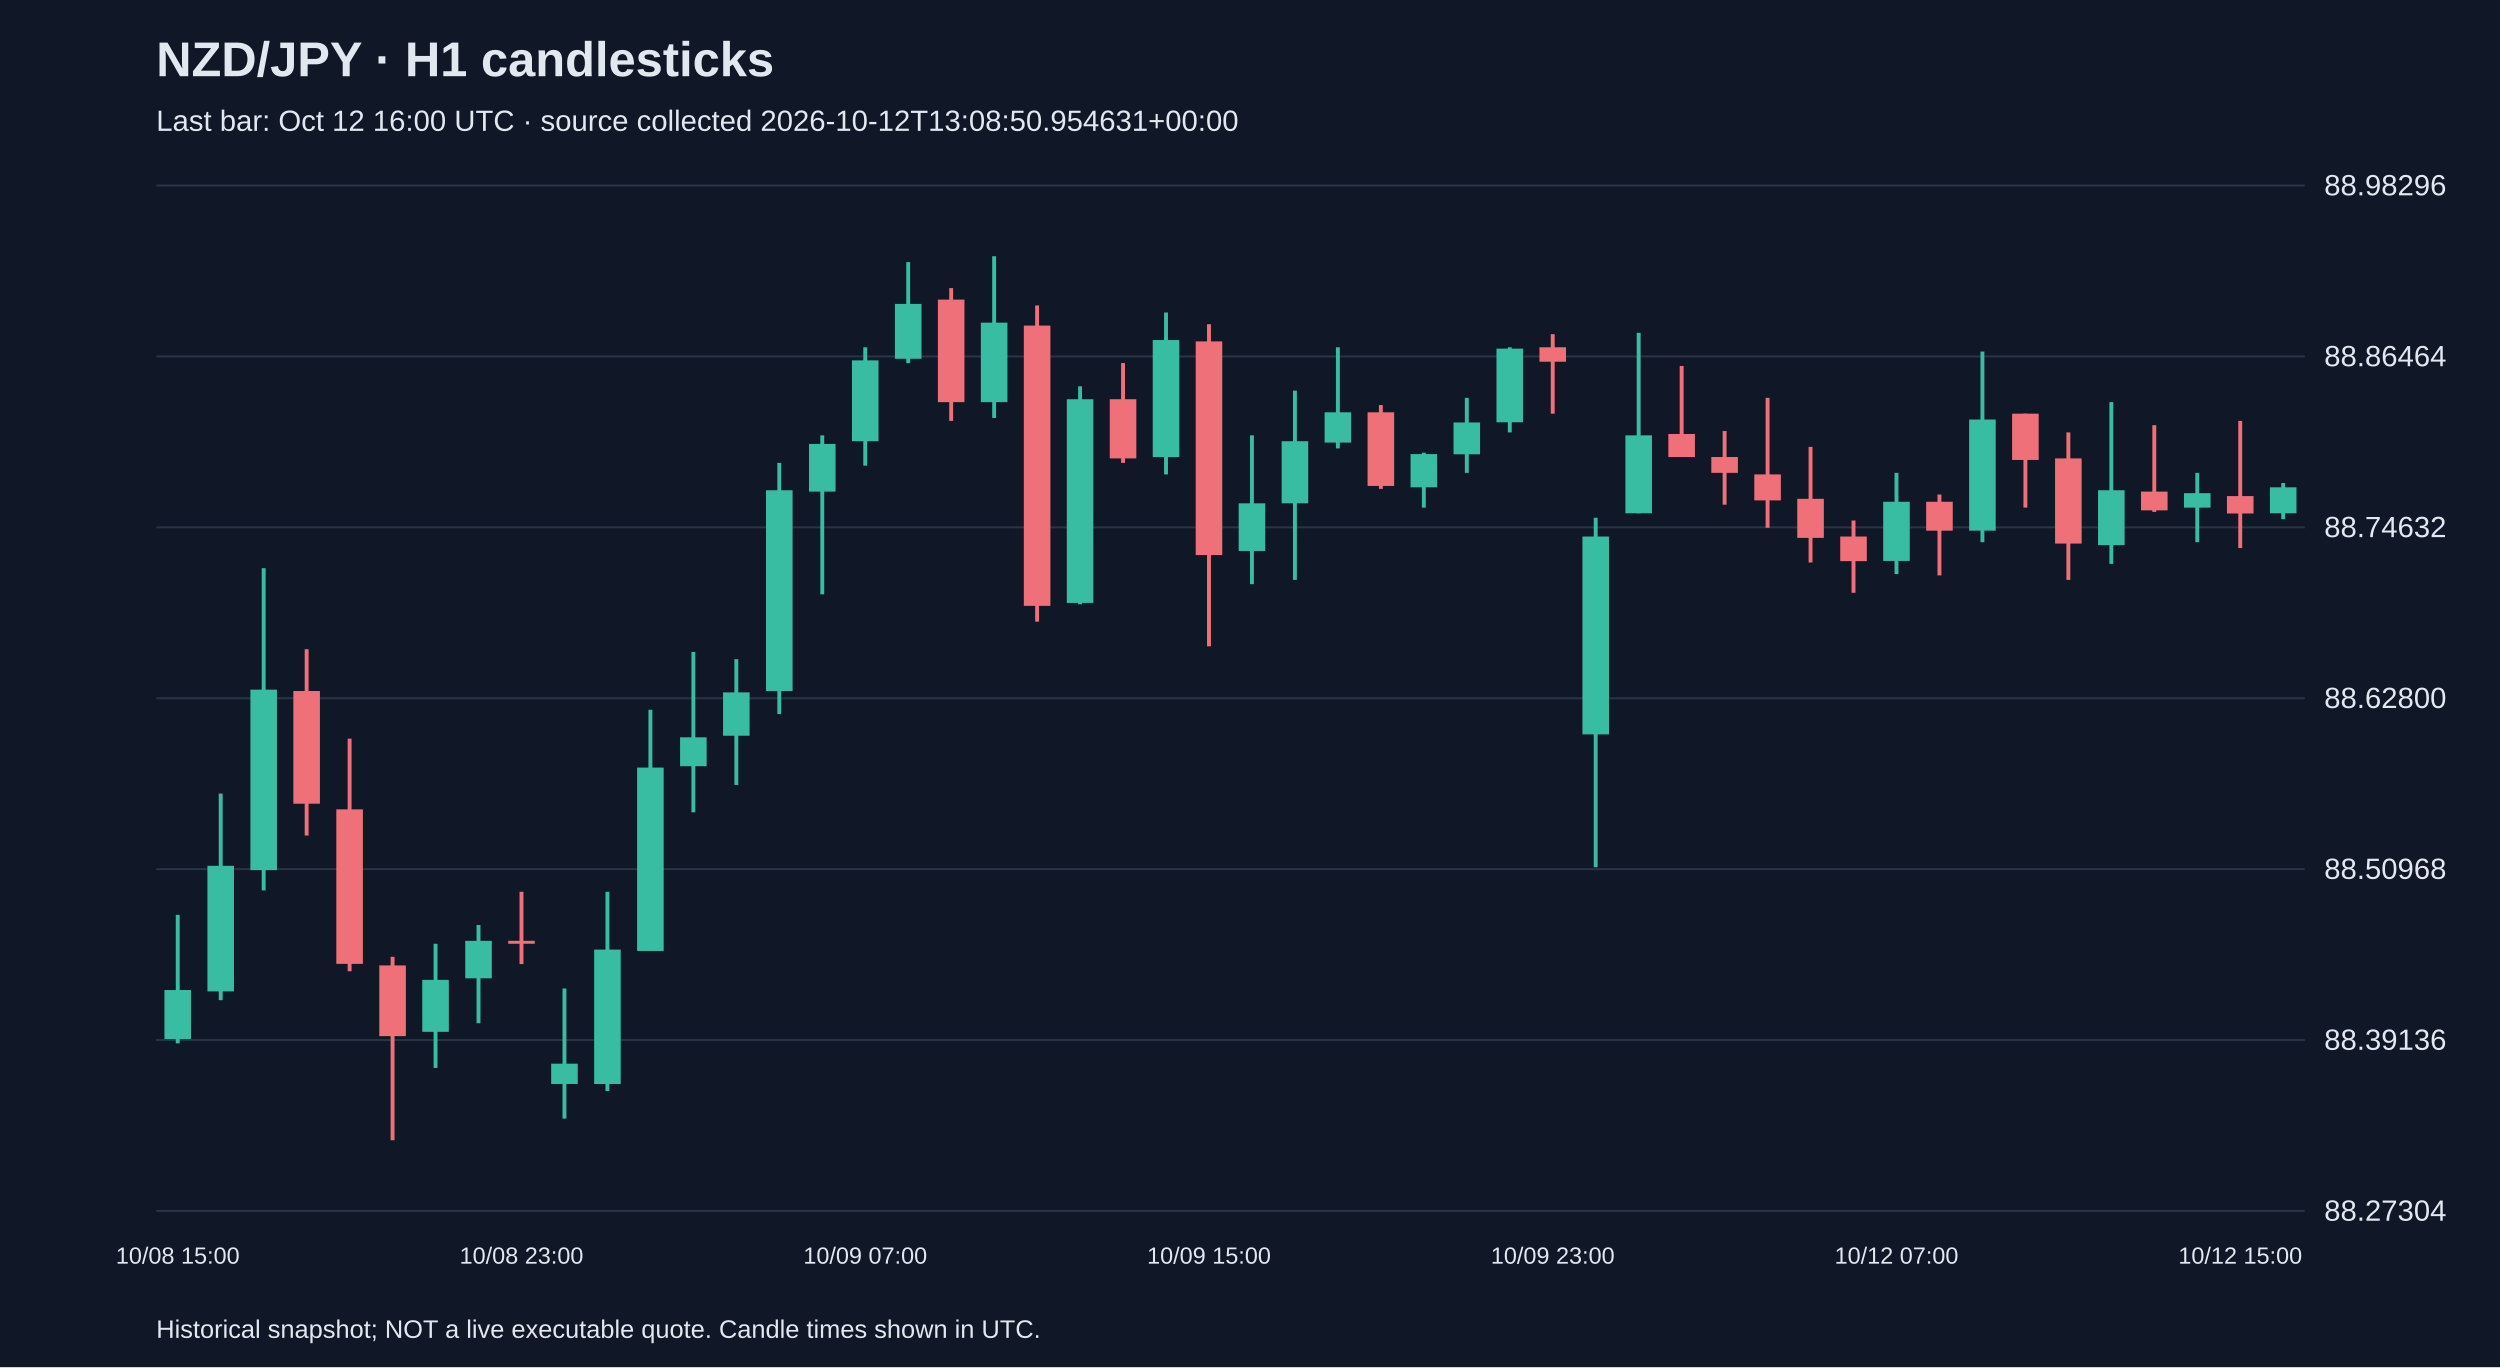
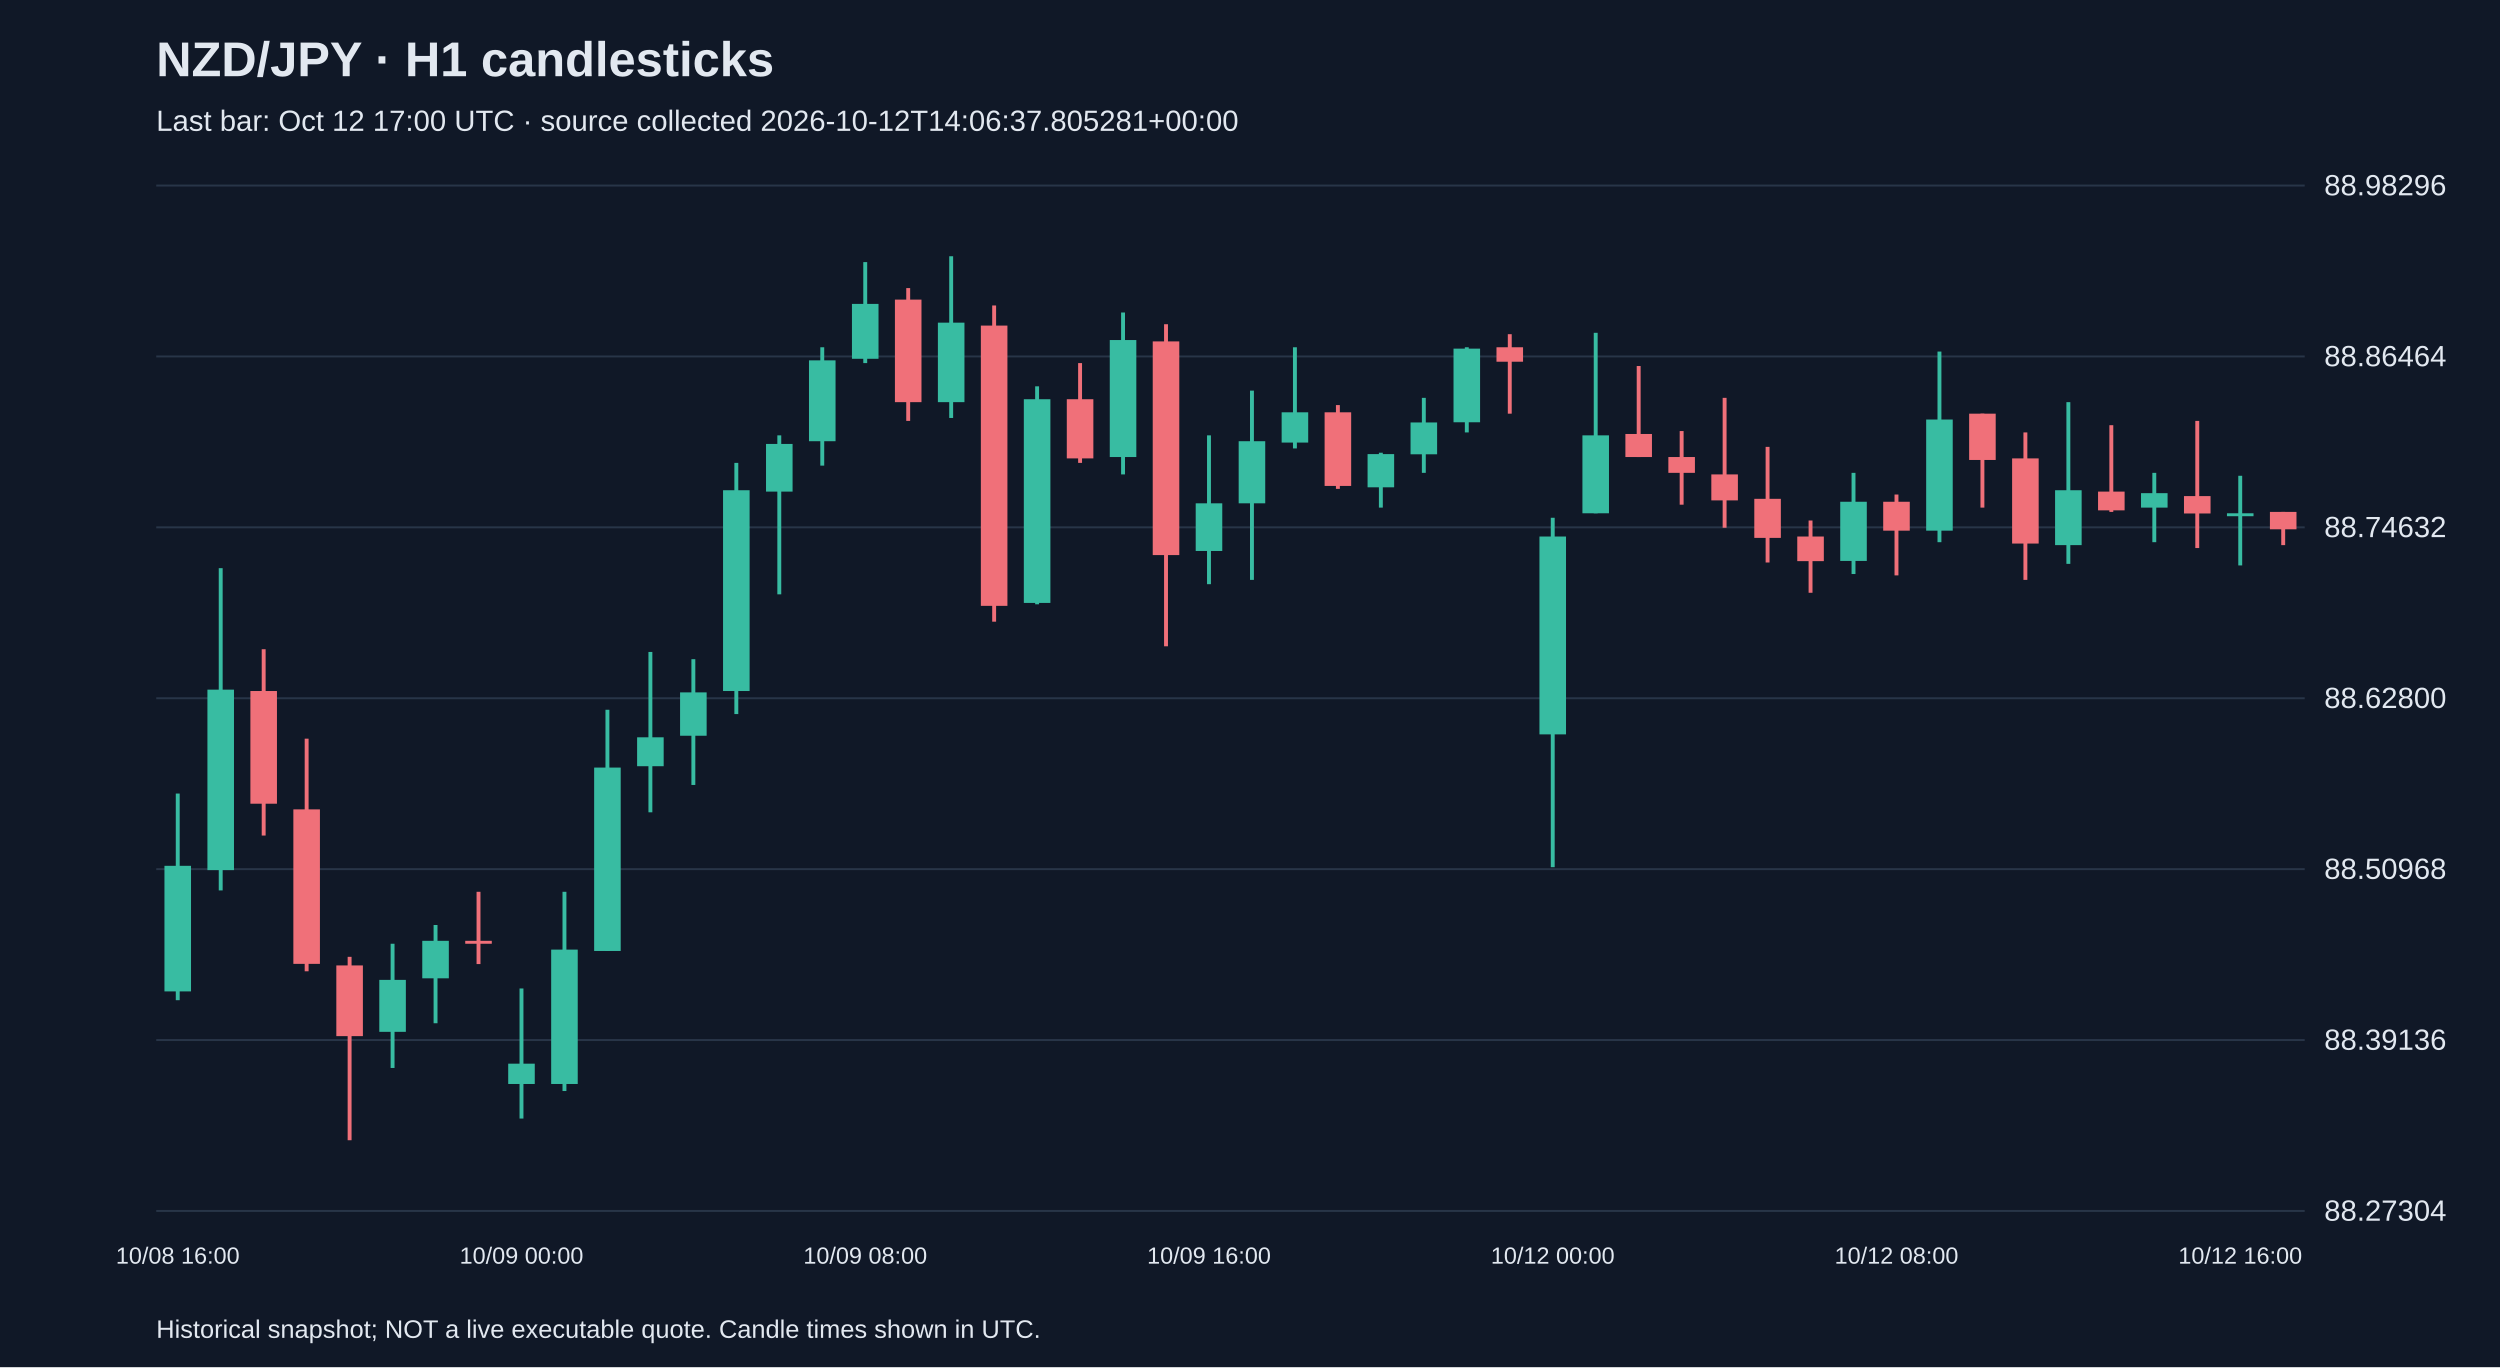
<svg xmlns="http://www.w3.org/2000/svg" viewBox="0 0 1280 700">
  <rect width="100%" height="100%" fill="#101827" />
  <style>text{font-family:Arial,sans-serif;fill:#e2e8f0}</style>
  <text x="80" y="39" font-size="25" font-weight="bold">NZD/JPY · H1 candlesticks</text>
-   <text x="80" y="67" font-size="15" fill="#a6b1c5">Last bar: Oct 12 16:00 UTC · source collected 2026-10-12T13:08:50.954631+00:00</text>
+   <text x="80" y="67" font-size="15" fill="#a6b1c5">Last bar: Oct 12 17:00 UTC · source collected 2026-10-12T14:06:37.805281+00:00</text>
  <line x1="80" y1="620.0" x2="1180" y2="620.0" stroke="#283548" />
  <text x="1190" y="625.0" font-size="15">88.27304</text>
  <line x1="80" y1="532.5" x2="1180" y2="532.5" stroke="#283548" />
  <text x="1190" y="537.5" font-size="15">88.39136</text>
  <line x1="80" y1="445.0" x2="1180" y2="445.0" stroke="#283548" />
  <text x="1190" y="450.0" font-size="15">88.50968</text>
  <line x1="80" y1="357.5" x2="1180" y2="357.5" stroke="#283548" />
  <text x="1190" y="362.5" font-size="15">88.62800</text>
  <line x1="80" y1="270.0" x2="1180" y2="270.0" stroke="#283548" />
  <text x="1190" y="275.0" font-size="15">88.74632</text>
  <line x1="80" y1="182.5" x2="1180" y2="182.5" stroke="#283548" />
  <text x="1190" y="187.5" font-size="15">88.86464</text>
  <line x1="80" y1="95.0" x2="1180" y2="95.0" stroke="#283548" />
  <text x="1190" y="100.0" font-size="15">88.98296</text>
-   <line x1="91.0" y1="468.4" x2="91.0" y2="534.2" stroke="#38bca2" stroke-width="2" />
-   <rect x="84.2" y="506.9" width="13.6" height="25.1" fill="#38bca2" />
-   <text x="91.0" y="647" text-anchor="middle" font-size="12">10/08 15:00</text>
-   <line x1="113.0" y1="406.3" x2="113.0" y2="512.1" stroke="#38bca2" stroke-width="2" />
-   <rect x="106.2" y="443.3" width="13.6" height="64.3" fill="#38bca2" />
-   <line x1="135.0" y1="290.9" x2="135.0" y2="455.9" stroke="#38bca2" stroke-width="2" />
-   <rect x="128.2" y="353.1" width="13.6" height="92.4" fill="#38bca2" />
-   <line x1="157.0" y1="332.4" x2="157.0" y2="427.8" stroke="#f07079" stroke-width="2" />
-   <rect x="150.2" y="353.8" width="13.6" height="57.7" fill="#f07079" />
-   <line x1="179.0" y1="378.2" x2="179.0" y2="497.3" stroke="#f07079" stroke-width="2" />
-   <rect x="172.2" y="414.4" width="13.6" height="79.1" fill="#f07079" />
-   <line x1="201.0" y1="489.9" x2="201.0" y2="583.8" stroke="#f07079" stroke-width="2" />
-   <rect x="194.2" y="494.3" width="13.6" height="36.2" fill="#f07079" />
-   <line x1="223.0" y1="483.2" x2="223.0" y2="546.8" stroke="#38bca2" stroke-width="2" />
-   <rect x="216.2" y="501.7" width="13.6" height="26.6" fill="#38bca2" />
-   <line x1="245.0" y1="473.6" x2="245.0" y2="523.9" stroke="#38bca2" stroke-width="2" />
-   <rect x="238.2" y="481.7" width="13.6" height="19.2" fill="#38bca2" />
-   <line x1="267.0" y1="456.6" x2="267.0" y2="493.6" stroke="#f07079" stroke-width="2" />
-   <rect x="260.2" y="481.7" width="13.6" height="1.5" fill="#f07079" />
-   <text x="267.0" y="647" text-anchor="middle" font-size="12">10/08 23:00</text>
-   <line x1="289.0" y1="506.1" x2="289.0" y2="572.7" stroke="#38bca2" stroke-width="2" />
-   <rect x="282.2" y="544.6" width="13.6" height="10.4" fill="#38bca2" />
-   <line x1="311.0" y1="456.6" x2="311.0" y2="558.6" stroke="#38bca2" stroke-width="2" />
-   <rect x="304.2" y="486.2" width="13.6" height="68.8" fill="#38bca2" />
-   <line x1="333.0" y1="363.4" x2="333.0" y2="486.9" stroke="#38bca2" stroke-width="2" />
-   <rect x="326.2" y="393.0" width="13.6" height="93.9" fill="#38bca2" />
-   <line x1="355.0" y1="333.8" x2="355.0" y2="415.9" stroke="#38bca2" stroke-width="2" />
-   <rect x="348.2" y="377.5" width="13.6" height="14.8" fill="#38bca2" />
-   <line x1="377.0" y1="337.5" x2="377.0" y2="401.9" stroke="#38bca2" stroke-width="2" />
-   <rect x="370.2" y="354.5" width="13.6" height="22.2" fill="#38bca2" />
-   <line x1="399.0" y1="237.0" x2="399.0" y2="365.6" stroke="#38bca2" stroke-width="2" />
-   <rect x="392.2" y="251.0" width="13.6" height="102.8" fill="#38bca2" />
-   <line x1="421.0" y1="222.9" x2="421.0" y2="304.3" stroke="#38bca2" stroke-width="2" />
-   <rect x="414.2" y="227.3" width="13.6" height="24.4" fill="#38bca2" />
-   <line x1="443.0" y1="177.8" x2="443.0" y2="238.4" stroke="#38bca2" stroke-width="2" />
-   <rect x="436.2" y="184.5" width="13.6" height="41.4" fill="#38bca2" />
-   <text x="443.0" y="647" text-anchor="middle" font-size="12">10/09 07:00</text>
-   <line x1="465.0" y1="134.2" x2="465.0" y2="185.9" stroke="#38bca2" stroke-width="2" />
-   <rect x="458.2" y="155.6" width="13.6" height="28.1" fill="#38bca2" />
-   <line x1="487.0" y1="147.5" x2="487.0" y2="215.5" stroke="#f07079" stroke-width="2" />
-   <rect x="480.2" y="153.4" width="13.6" height="52.5" fill="#f07079" />
-   <line x1="509.0" y1="131.2" x2="509.0" y2="214.0" stroke="#38bca2" stroke-width="2" />
-   <rect x="502.2" y="165.2" width="13.6" height="40.7" fill="#38bca2" />
-   <line x1="531.0" y1="156.4" x2="531.0" y2="318.3" stroke="#f07079" stroke-width="2" />
-   <rect x="524.2" y="166.7" width="13.6" height="143.5" fill="#f07079" />
-   <line x1="553.0" y1="197.8" x2="553.0" y2="309.4" stroke="#38bca2" stroke-width="2" />
-   <rect x="546.2" y="204.4" width="13.6" height="104.3" fill="#38bca2" />
-   <line x1="575.0" y1="185.9" x2="575.0" y2="237.0" stroke="#f07079" stroke-width="2" />
-   <rect x="568.2" y="204.4" width="13.6" height="30.3" fill="#f07079" />
-   <line x1="597.0" y1="160.0" x2="597.0" y2="242.9" stroke="#38bca2" stroke-width="2" />
-   <rect x="590.2" y="174.1" width="13.6" height="59.9" fill="#38bca2" />
-   <line x1="619.0" y1="166.0" x2="619.0" y2="330.9" stroke="#f07079" stroke-width="2" />
-   <rect x="612.2" y="174.8" width="13.6" height="109.4" fill="#f07079" />
-   <text x="619.0" y="647" text-anchor="middle" font-size="12">10/09 15:00</text>
-   <line x1="641.0" y1="222.9" x2="641.0" y2="299.1" stroke="#38bca2" stroke-width="2" />
-   <rect x="634.2" y="257.7" width="13.6" height="24.4" fill="#38bca2" />
-   <line x1="663.0" y1="200.0" x2="663.0" y2="296.9" stroke="#38bca2" stroke-width="2" />
-   <rect x="656.2" y="225.9" width="13.6" height="31.8" fill="#38bca2" />
-   <line x1="685.0" y1="177.8" x2="685.0" y2="229.6" stroke="#38bca2" stroke-width="2" />
-   <rect x="678.2" y="211.1" width="13.6" height="15.5" fill="#38bca2" />
-   <line x1="707.0" y1="207.4" x2="707.0" y2="250.3" stroke="#f07079" stroke-width="2" />
-   <rect x="700.2" y="211.1" width="13.6" height="37.7" fill="#f07079" />
-   <line x1="729.0" y1="231.8" x2="729.0" y2="259.9" stroke="#38bca2" stroke-width="2" />
-   <rect x="722.2" y="232.5" width="13.6" height="17.0" fill="#38bca2" />
-   <line x1="751.0" y1="203.7" x2="751.0" y2="242.1" stroke="#38bca2" stroke-width="2" />
-   <rect x="744.2" y="216.3" width="13.6" height="16.3" fill="#38bca2" />
-   <line x1="773.0" y1="177.8" x2="773.0" y2="221.4" stroke="#38bca2" stroke-width="2" />
-   <rect x="766.2" y="178.5" width="13.6" height="37.7" fill="#38bca2" />
-   <line x1="795.0" y1="171.1" x2="795.0" y2="211.8" stroke="#f07079" stroke-width="2" />
-   <rect x="788.2" y="177.8" width="13.6" height="7.4" fill="#f07079" />
-   <text x="795.0" y="647" text-anchor="middle" font-size="12">10/09 23:00</text>
-   <line x1="817.0" y1="265.1" x2="817.0" y2="444.0" stroke="#38bca2" stroke-width="2" />
-   <rect x="810.2" y="274.7" width="13.6" height="101.3" fill="#38bca2" />
-   <line x1="839.0" y1="170.4" x2="839.0" y2="262.8" stroke="#38bca2" stroke-width="2" />
-   <rect x="832.2" y="222.9" width="13.6" height="39.9" fill="#38bca2" />
-   <line x1="861.0" y1="187.4" x2="861.0" y2="234.0" stroke="#f07079" stroke-width="2" />
-   <rect x="854.2" y="222.2" width="13.6" height="11.8" fill="#f07079" />
-   <line x1="883.0" y1="220.7" x2="883.0" y2="258.4" stroke="#f07079" stroke-width="2" />
-   <rect x="876.2" y="234.0" width="13.6" height="8.1" fill="#f07079" />
-   <line x1="905.0" y1="203.7" x2="905.0" y2="270.2" stroke="#f07079" stroke-width="2" />
-   <rect x="898.2" y="242.9" width="13.6" height="13.3" fill="#f07079" />
-   <line x1="927.0" y1="228.8" x2="927.0" y2="288.0" stroke="#f07079" stroke-width="2" />
-   <rect x="920.2" y="255.4" width="13.6" height="20.0" fill="#f07079" />
-   <line x1="949.0" y1="266.5" x2="949.0" y2="303.5" stroke="#f07079" stroke-width="2" />
-   <rect x="942.2" y="274.7" width="13.6" height="12.6" fill="#f07079" />
-   <line x1="971.0" y1="242.1" x2="971.0" y2="293.9" stroke="#38bca2" stroke-width="2" />
-   <rect x="964.2" y="256.9" width="13.6" height="30.3" fill="#38bca2" />
-   <text x="971.0" y="647" text-anchor="middle" font-size="12">10/12 07:00</text>
-   <line x1="993.0" y1="253.2" x2="993.0" y2="294.6" stroke="#f07079" stroke-width="2" />
-   <rect x="986.2" y="256.9" width="13.6" height="14.8" fill="#f07079" />
-   <line x1="1015.0" y1="180.0" x2="1015.0" y2="277.6" stroke="#38bca2" stroke-width="2" />
-   <rect x="1008.2" y="214.8" width="13.6" height="56.9" fill="#38bca2" />
-   <line x1="1037.0" y1="211.8" x2="1037.0" y2="259.9" stroke="#f07079" stroke-width="2" />
-   <rect x="1030.2" y="211.8" width="13.6" height="23.7" fill="#f07079" />
-   <line x1="1059.0" y1="221.4" x2="1059.0" y2="296.9" stroke="#f07079" stroke-width="2" />
-   <rect x="1052.2" y="234.7" width="13.6" height="43.6" fill="#f07079" />
-   <line x1="1081.0" y1="205.9" x2="1081.0" y2="288.7" stroke="#38bca2" stroke-width="2" />
-   <rect x="1074.2" y="251.0" width="13.6" height="28.1" fill="#38bca2" />
-   <line x1="1103.0" y1="217.7" x2="1103.0" y2="262.1" stroke="#f07079" stroke-width="2" />
-   <rect x="1096.2" y="251.7" width="13.6" height="9.6" fill="#f07079" />
-   <line x1="1125.0" y1="242.1" x2="1125.0" y2="277.6" stroke="#38bca2" stroke-width="2" />
-   <rect x="1118.2" y="252.5" width="13.6" height="7.4" fill="#38bca2" />
-   <line x1="1147.0" y1="215.5" x2="1147.0" y2="280.6" stroke="#f07079" stroke-width="2" />
-   <rect x="1140.2" y="254.0" width="13.6" height="8.9" fill="#f07079" />
-   <text x="1147.0" y="647" text-anchor="middle" font-size="12">10/12 15:00</text>
-   <line x1="1169.0" y1="247.3" x2="1169.0" y2="265.8" stroke="#38bca2" stroke-width="2" />
-   <rect x="1162.2" y="249.5" width="13.6" height="13.3" fill="#38bca2" />
+   <line x1="91.0" y1="406.3" x2="91.0" y2="512.1" stroke="#38bca2" stroke-width="2" />
+   <rect x="84.2" y="443.3" width="13.6" height="64.3" fill="#38bca2" />
+   <text x="91.0" y="647" text-anchor="middle" font-size="12">10/08 16:00</text>
+   <line x1="113.0" y1="290.9" x2="113.0" y2="455.9" stroke="#38bca2" stroke-width="2" />
+   <rect x="106.2" y="353.1" width="13.6" height="92.4" fill="#38bca2" />
+   <line x1="135.0" y1="332.4" x2="135.0" y2="427.8" stroke="#f07079" stroke-width="2" />
+   <rect x="128.2" y="353.8" width="13.6" height="57.7" fill="#f07079" />
+   <line x1="157.0" y1="378.2" x2="157.0" y2="497.3" stroke="#f07079" stroke-width="2" />
+   <rect x="150.2" y="414.4" width="13.6" height="79.1" fill="#f07079" />
+   <line x1="179.0" y1="489.9" x2="179.0" y2="583.8" stroke="#f07079" stroke-width="2" />
+   <rect x="172.2" y="494.3" width="13.6" height="36.2" fill="#f07079" />
+   <line x1="201.0" y1="483.2" x2="201.0" y2="546.8" stroke="#38bca2" stroke-width="2" />
+   <rect x="194.2" y="501.7" width="13.6" height="26.6" fill="#38bca2" />
+   <line x1="223.0" y1="473.6" x2="223.0" y2="523.9" stroke="#38bca2" stroke-width="2" />
+   <rect x="216.2" y="481.7" width="13.6" height="19.2" fill="#38bca2" />
+   <line x1="245.0" y1="456.6" x2="245.0" y2="493.6" stroke="#f07079" stroke-width="2" />
+   <rect x="238.2" y="481.7" width="13.6" height="1.5" fill="#f07079" />
+   <line x1="267.0" y1="506.1" x2="267.0" y2="572.7" stroke="#38bca2" stroke-width="2" />
+   <rect x="260.2" y="544.6" width="13.6" height="10.4" fill="#38bca2" />
+   <text x="267.0" y="647" text-anchor="middle" font-size="12">10/09 00:00</text>
+   <line x1="289.0" y1="456.6" x2="289.0" y2="558.6" stroke="#38bca2" stroke-width="2" />
+   <rect x="282.2" y="486.2" width="13.6" height="68.8" fill="#38bca2" />
+   <line x1="311.0" y1="363.4" x2="311.0" y2="486.9" stroke="#38bca2" stroke-width="2" />
+   <rect x="304.2" y="393.0" width="13.6" height="93.9" fill="#38bca2" />
+   <line x1="333.0" y1="333.8" x2="333.0" y2="415.9" stroke="#38bca2" stroke-width="2" />
+   <rect x="326.2" y="377.5" width="13.6" height="14.8" fill="#38bca2" />
+   <line x1="355.0" y1="337.5" x2="355.0" y2="401.9" stroke="#38bca2" stroke-width="2" />
+   <rect x="348.2" y="354.5" width="13.6" height="22.2" fill="#38bca2" />
+   <line x1="377.0" y1="237.0" x2="377.0" y2="365.6" stroke="#38bca2" stroke-width="2" />
+   <rect x="370.2" y="251.0" width="13.6" height="102.8" fill="#38bca2" />
+   <line x1="399.0" y1="222.9" x2="399.0" y2="304.3" stroke="#38bca2" stroke-width="2" />
+   <rect x="392.2" y="227.3" width="13.6" height="24.4" fill="#38bca2" />
+   <line x1="421.0" y1="177.8" x2="421.0" y2="238.4" stroke="#38bca2" stroke-width="2" />
+   <rect x="414.2" y="184.5" width="13.6" height="41.4" fill="#38bca2" />
+   <line x1="443.0" y1="134.2" x2="443.0" y2="185.9" stroke="#38bca2" stroke-width="2" />
+   <rect x="436.2" y="155.6" width="13.6" height="28.1" fill="#38bca2" />
+   <text x="443.0" y="647" text-anchor="middle" font-size="12">10/09 08:00</text>
+   <line x1="465.0" y1="147.5" x2="465.0" y2="215.5" stroke="#f07079" stroke-width="2" />
+   <rect x="458.2" y="153.4" width="13.6" height="52.5" fill="#f07079" />
+   <line x1="487.0" y1="131.2" x2="487.0" y2="214.0" stroke="#38bca2" stroke-width="2" />
+   <rect x="480.2" y="165.2" width="13.6" height="40.7" fill="#38bca2" />
+   <line x1="509.0" y1="156.4" x2="509.0" y2="318.3" stroke="#f07079" stroke-width="2" />
+   <rect x="502.2" y="166.7" width="13.6" height="143.5" fill="#f07079" />
+   <line x1="531.0" y1="197.8" x2="531.0" y2="309.4" stroke="#38bca2" stroke-width="2" />
+   <rect x="524.2" y="204.4" width="13.6" height="104.3" fill="#38bca2" />
+   <line x1="553.0" y1="185.9" x2="553.0" y2="237.0" stroke="#f07079" stroke-width="2" />
+   <rect x="546.2" y="204.4" width="13.6" height="30.3" fill="#f07079" />
+   <line x1="575.0" y1="160.0" x2="575.0" y2="242.9" stroke="#38bca2" stroke-width="2" />
+   <rect x="568.2" y="174.1" width="13.6" height="59.9" fill="#38bca2" />
+   <line x1="597.0" y1="166.0" x2="597.0" y2="330.9" stroke="#f07079" stroke-width="2" />
+   <rect x="590.2" y="174.8" width="13.6" height="109.4" fill="#f07079" />
+   <line x1="619.0" y1="222.9" x2="619.0" y2="299.1" stroke="#38bca2" stroke-width="2" />
+   <rect x="612.2" y="257.7" width="13.6" height="24.4" fill="#38bca2" />
+   <text x="619.0" y="647" text-anchor="middle" font-size="12">10/09 16:00</text>
+   <line x1="641.0" y1="200.0" x2="641.0" y2="296.9" stroke="#38bca2" stroke-width="2" />
+   <rect x="634.2" y="225.9" width="13.6" height="31.8" fill="#38bca2" />
+   <line x1="663.0" y1="177.8" x2="663.0" y2="229.6" stroke="#38bca2" stroke-width="2" />
+   <rect x="656.2" y="211.1" width="13.6" height="15.5" fill="#38bca2" />
+   <line x1="685.0" y1="207.4" x2="685.0" y2="250.3" stroke="#f07079" stroke-width="2" />
+   <rect x="678.2" y="211.1" width="13.6" height="37.7" fill="#f07079" />
+   <line x1="707.0" y1="231.8" x2="707.0" y2="259.9" stroke="#38bca2" stroke-width="2" />
+   <rect x="700.2" y="232.5" width="13.6" height="17.0" fill="#38bca2" />
+   <line x1="729.0" y1="203.7" x2="729.0" y2="242.1" stroke="#38bca2" stroke-width="2" />
+   <rect x="722.2" y="216.3" width="13.6" height="16.3" fill="#38bca2" />
+   <line x1="751.0" y1="177.8" x2="751.0" y2="221.4" stroke="#38bca2" stroke-width="2" />
+   <rect x="744.2" y="178.5" width="13.6" height="37.7" fill="#38bca2" />
+   <line x1="773.0" y1="171.1" x2="773.0" y2="211.8" stroke="#f07079" stroke-width="2" />
+   <rect x="766.2" y="177.8" width="13.6" height="7.4" fill="#f07079" />
+   <line x1="795.0" y1="265.1" x2="795.0" y2="444.0" stroke="#38bca2" stroke-width="2" />
+   <rect x="788.2" y="274.7" width="13.6" height="101.3" fill="#38bca2" />
+   <text x="795.0" y="647" text-anchor="middle" font-size="12">10/12 00:00</text>
+   <line x1="817.0" y1="170.4" x2="817.0" y2="262.8" stroke="#38bca2" stroke-width="2" />
+   <rect x="810.2" y="222.9" width="13.6" height="39.9" fill="#38bca2" />
+   <line x1="839.0" y1="187.4" x2="839.0" y2="234.0" stroke="#f07079" stroke-width="2" />
+   <rect x="832.2" y="222.2" width="13.6" height="11.8" fill="#f07079" />
+   <line x1="861.0" y1="220.7" x2="861.0" y2="258.4" stroke="#f07079" stroke-width="2" />
+   <rect x="854.2" y="234.0" width="13.6" height="8.1" fill="#f07079" />
+   <line x1="883.0" y1="203.7" x2="883.0" y2="270.2" stroke="#f07079" stroke-width="2" />
+   <rect x="876.2" y="242.9" width="13.6" height="13.3" fill="#f07079" />
+   <line x1="905.0" y1="228.8" x2="905.0" y2="288.0" stroke="#f07079" stroke-width="2" />
+   <rect x="898.2" y="255.4" width="13.6" height="20.0" fill="#f07079" />
+   <line x1="927.0" y1="266.5" x2="927.0" y2="303.5" stroke="#f07079" stroke-width="2" />
+   <rect x="920.2" y="274.7" width="13.6" height="12.6" fill="#f07079" />
+   <line x1="949.0" y1="242.1" x2="949.0" y2="293.9" stroke="#38bca2" stroke-width="2" />
+   <rect x="942.2" y="256.9" width="13.6" height="30.3" fill="#38bca2" />
+   <line x1="971.0" y1="253.2" x2="971.0" y2="294.6" stroke="#f07079" stroke-width="2" />
+   <rect x="964.2" y="256.9" width="13.6" height="14.8" fill="#f07079" />
+   <text x="971.0" y="647" text-anchor="middle" font-size="12">10/12 08:00</text>
+   <line x1="993.0" y1="180.0" x2="993.0" y2="277.6" stroke="#38bca2" stroke-width="2" />
+   <rect x="986.2" y="214.8" width="13.6" height="56.9" fill="#38bca2" />
+   <line x1="1015.0" y1="211.8" x2="1015.0" y2="259.9" stroke="#f07079" stroke-width="2" />
+   <rect x="1008.2" y="211.8" width="13.6" height="23.7" fill="#f07079" />
+   <line x1="1037.0" y1="221.4" x2="1037.0" y2="296.9" stroke="#f07079" stroke-width="2" />
+   <rect x="1030.2" y="234.7" width="13.6" height="43.6" fill="#f07079" />
+   <line x1="1059.0" y1="205.9" x2="1059.0" y2="288.7" stroke="#38bca2" stroke-width="2" />
+   <rect x="1052.2" y="251.0" width="13.6" height="28.1" fill="#38bca2" />
+   <line x1="1081.0" y1="217.7" x2="1081.0" y2="262.1" stroke="#f07079" stroke-width="2" />
+   <rect x="1074.2" y="251.7" width="13.6" height="9.6" fill="#f07079" />
+   <line x1="1103.0" y1="242.1" x2="1103.0" y2="277.6" stroke="#38bca2" stroke-width="2" />
+   <rect x="1096.2" y="252.5" width="13.6" height="7.4" fill="#38bca2" />
+   <line x1="1125.0" y1="215.5" x2="1125.0" y2="280.6" stroke="#f07079" stroke-width="2" />
+   <rect x="1118.2" y="254.0" width="13.6" height="8.9" fill="#f07079" />
+   <line x1="1147.0" y1="243.6" x2="1147.0" y2="289.5" stroke="#38bca2" stroke-width="2" />
+   <rect x="1140.2" y="262.8" width="13.6" height="1.5" fill="#38bca2" />
+   <text x="1147.0" y="647" text-anchor="middle" font-size="12">10/12 16:00</text>
+   <line x1="1169.0" y1="262.1" x2="1169.0" y2="279.1" stroke="#f07079" stroke-width="2" />
+   <rect x="1162.2" y="262.1" width="13.6" height="8.9" fill="#f07079" />
  <text x="80" y="685" font-size="13">Historical snapshot; NOT a live executable quote. Candle times shown in UTC.</text>
</svg>
